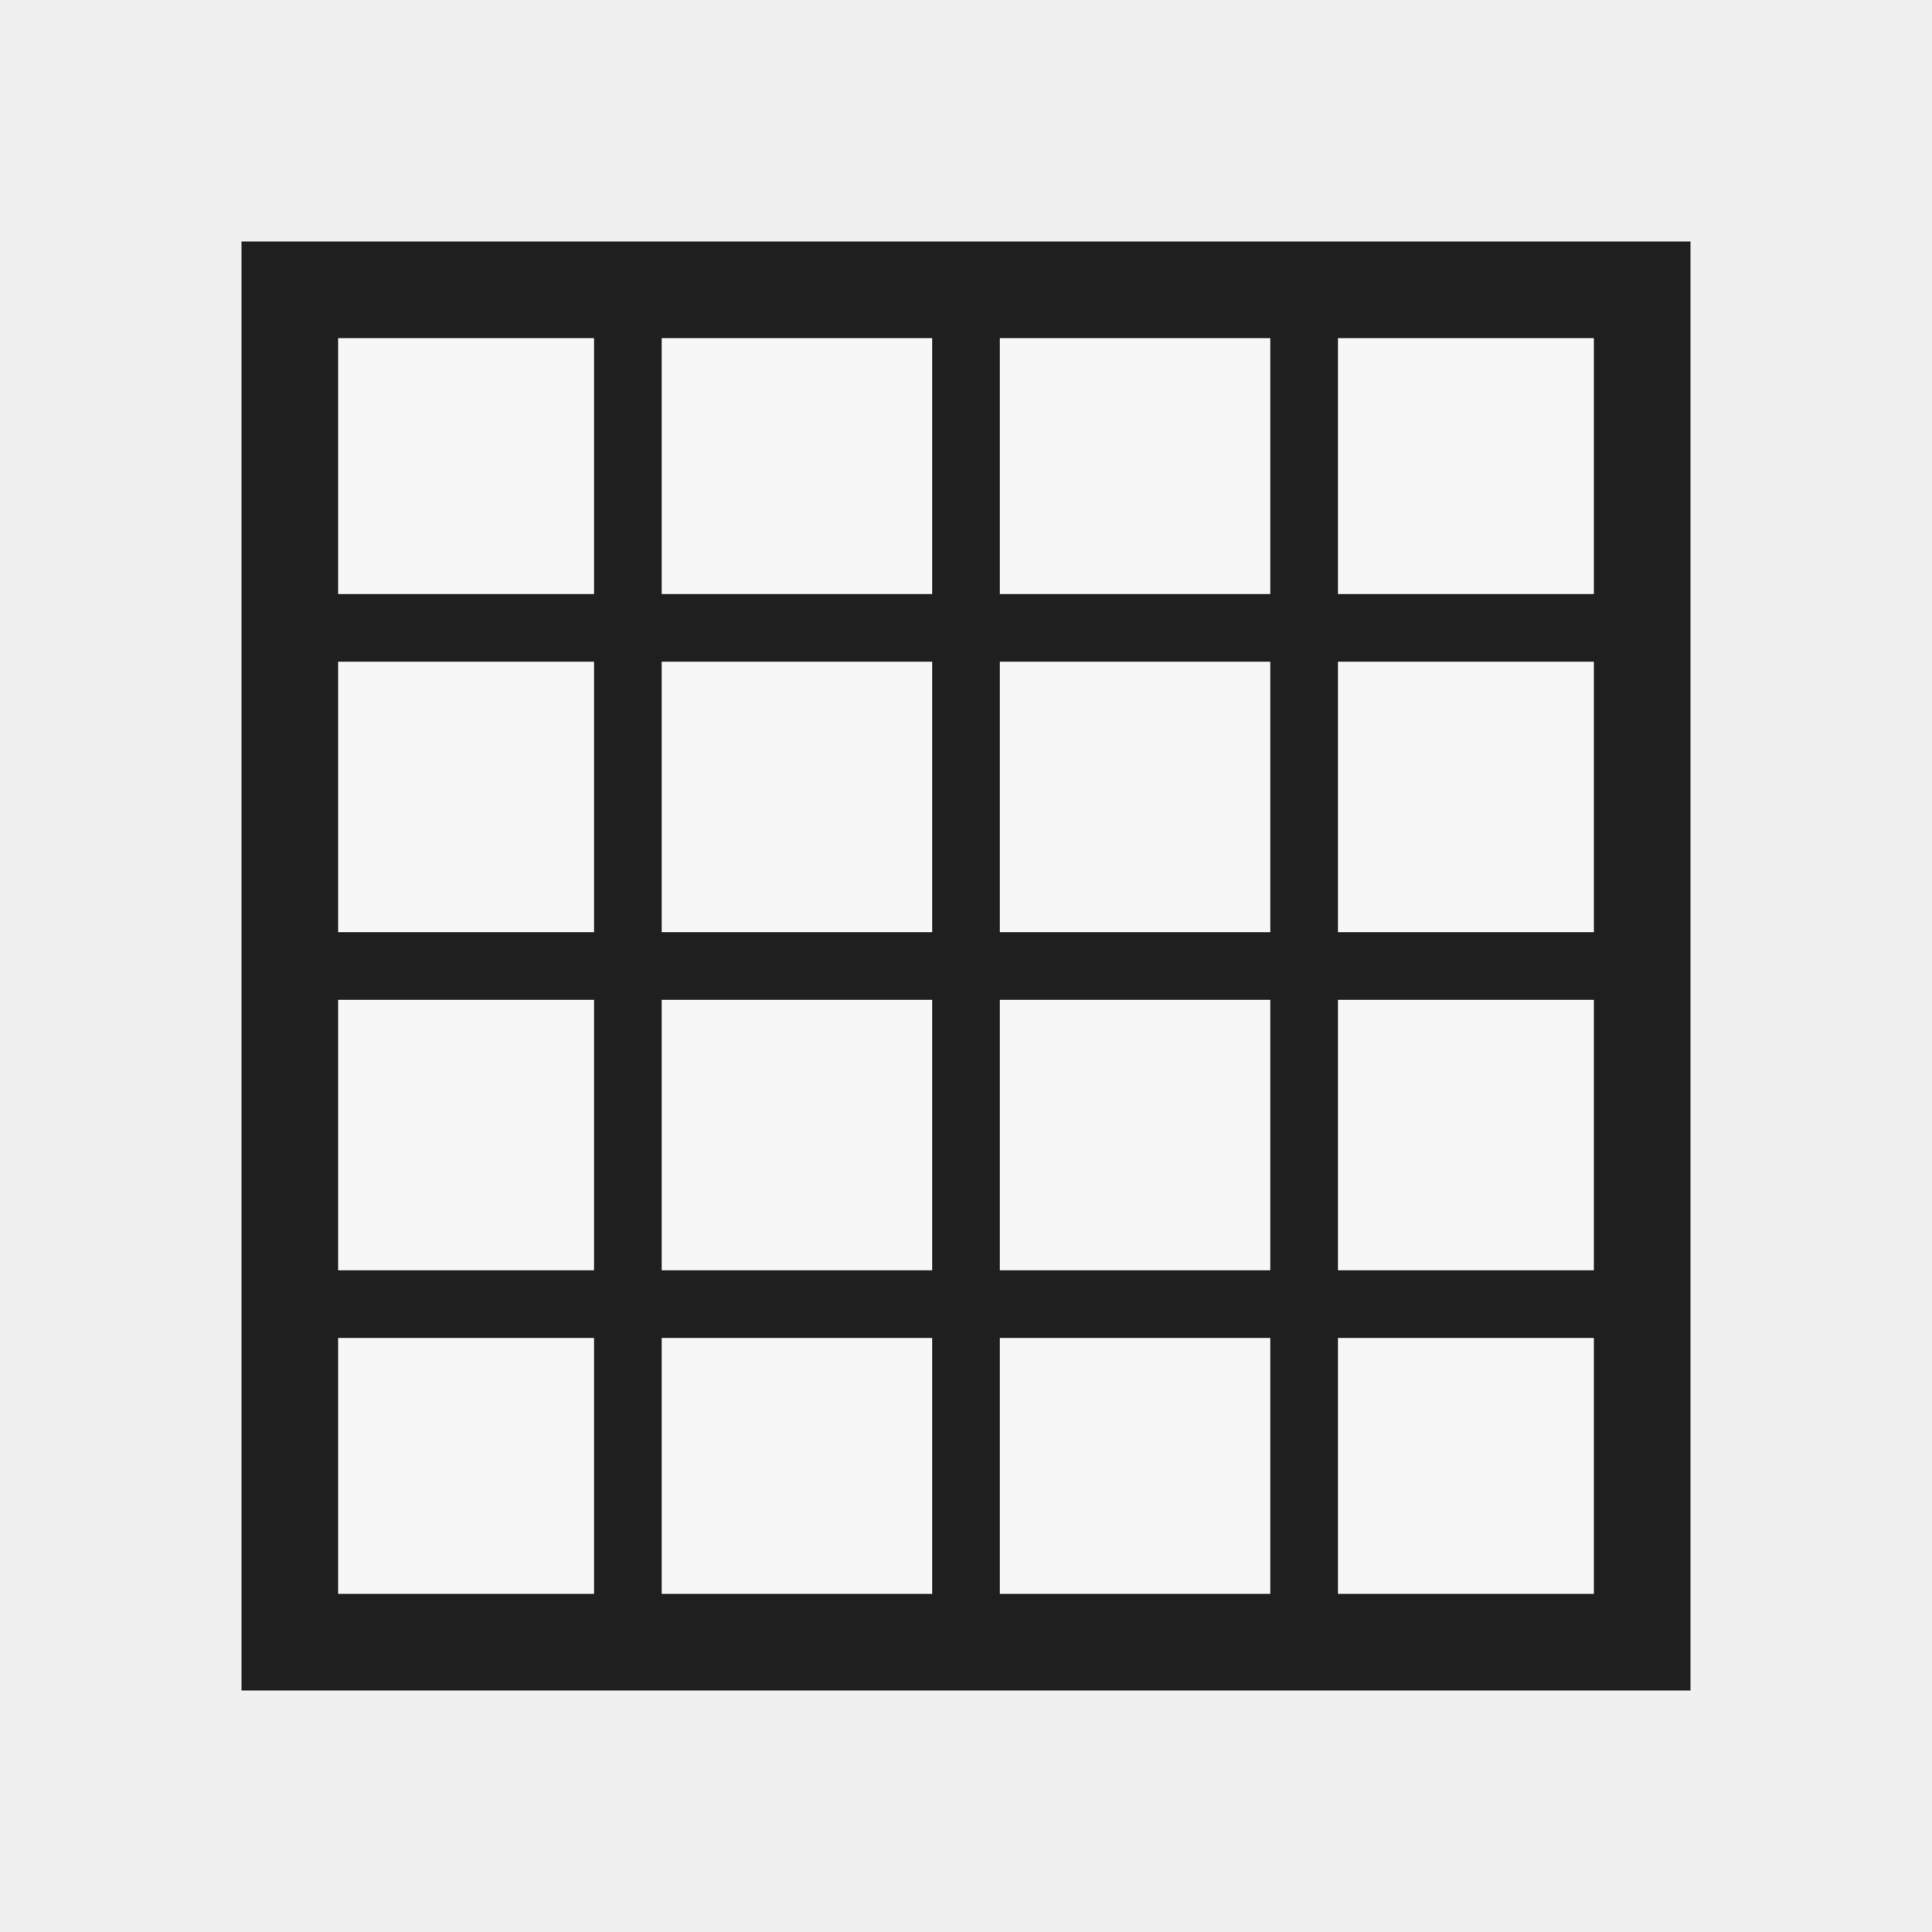
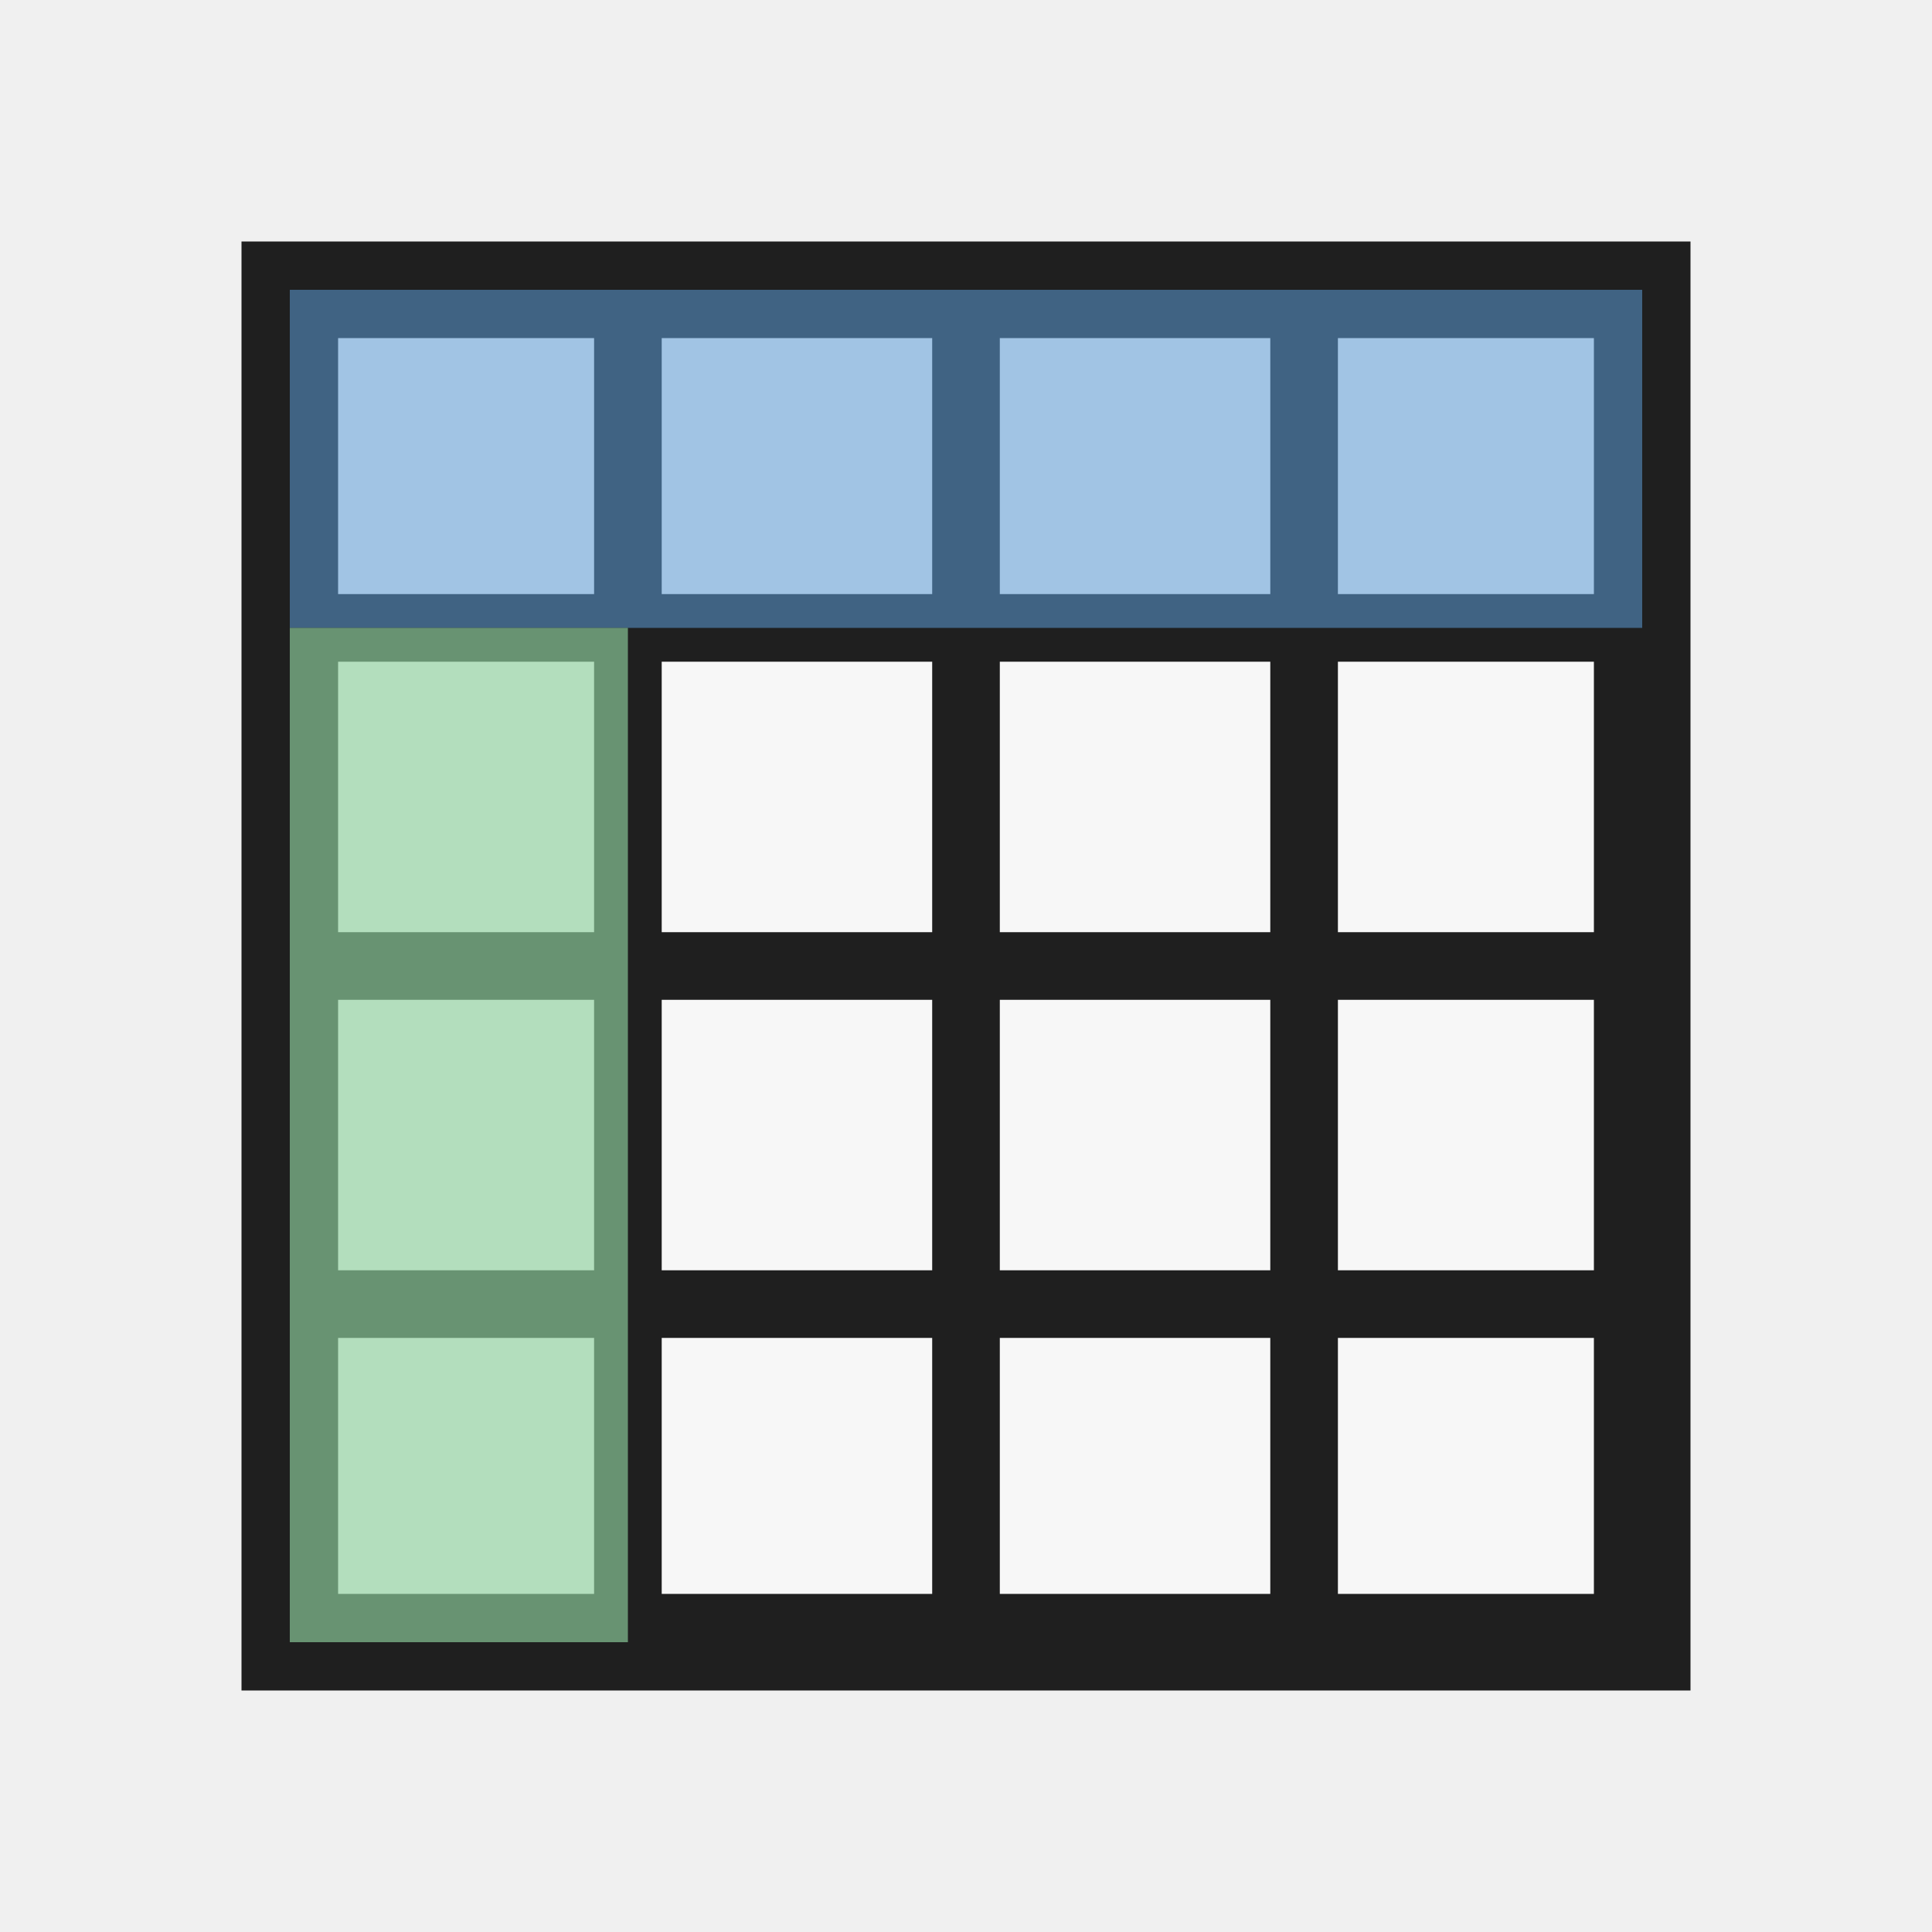
<svg xmlns="http://www.w3.org/2000/svg" width="32" height="32" viewBox="0 0 32 32">
  <defs>
    <style>
      .s{fill:none;stroke:#1f1f1f;stroke-linecap:square;stroke-linejoin:miter;vector-effect:non-scaling-stroke}.r{fill:none;stroke:#1f1f1f;stroke-linecap:round;stroke-linejoin:round;vector-effect:non-scaling-stroke}.g{fill:#217346}.g2{fill:#8fd19e}.b{fill:#5b9bd5}.o{fill:#f4b183}.y{fill:#ffd966}.rd{fill:#d83b01}.p{fill:#8064a2}.w{fill:#fff}.k{fill:#1f1f1f}.f{fill:#f7f7f7}.t{font-family:'Segoe UI',Arial,sans-serif;fill:#1f1f1f;font-weight:600;text-anchor:middle;dominant-baseline:central}
    </style>
  </defs>
  <rect class="f s" x="4.8" y="4.8" width="22.4" height="22.4" stroke-width="1.6" />
  <path class="s" d="M10.4 4.8 L10.4 27.2" stroke-width="1.12" />
  <path class="s" d="M16 4.8 L16 27.2" stroke-width="1.12" />
  <path class="s" d="M21.6 4.8 L21.6 27.2" stroke-width="1.12" />
  <path class="s" d="M4.8 10.4 L27.2 10.4" stroke-width="1.12" />
  <path class="s" d="M4.8 16 L27.2 16" stroke-width="1.12" />
  <path class="s" d="M4.8 21.6 L27.2 21.6" stroke-width="1.12" />
+   <rect class="b" x="4.8" y="4.8" width="22.4" height="5.6" opacity=".55" />
+   <rect class="g2" x="4.8" y="10.4" width="5.6" height="16.8" opacity=".65" />
</svg>
